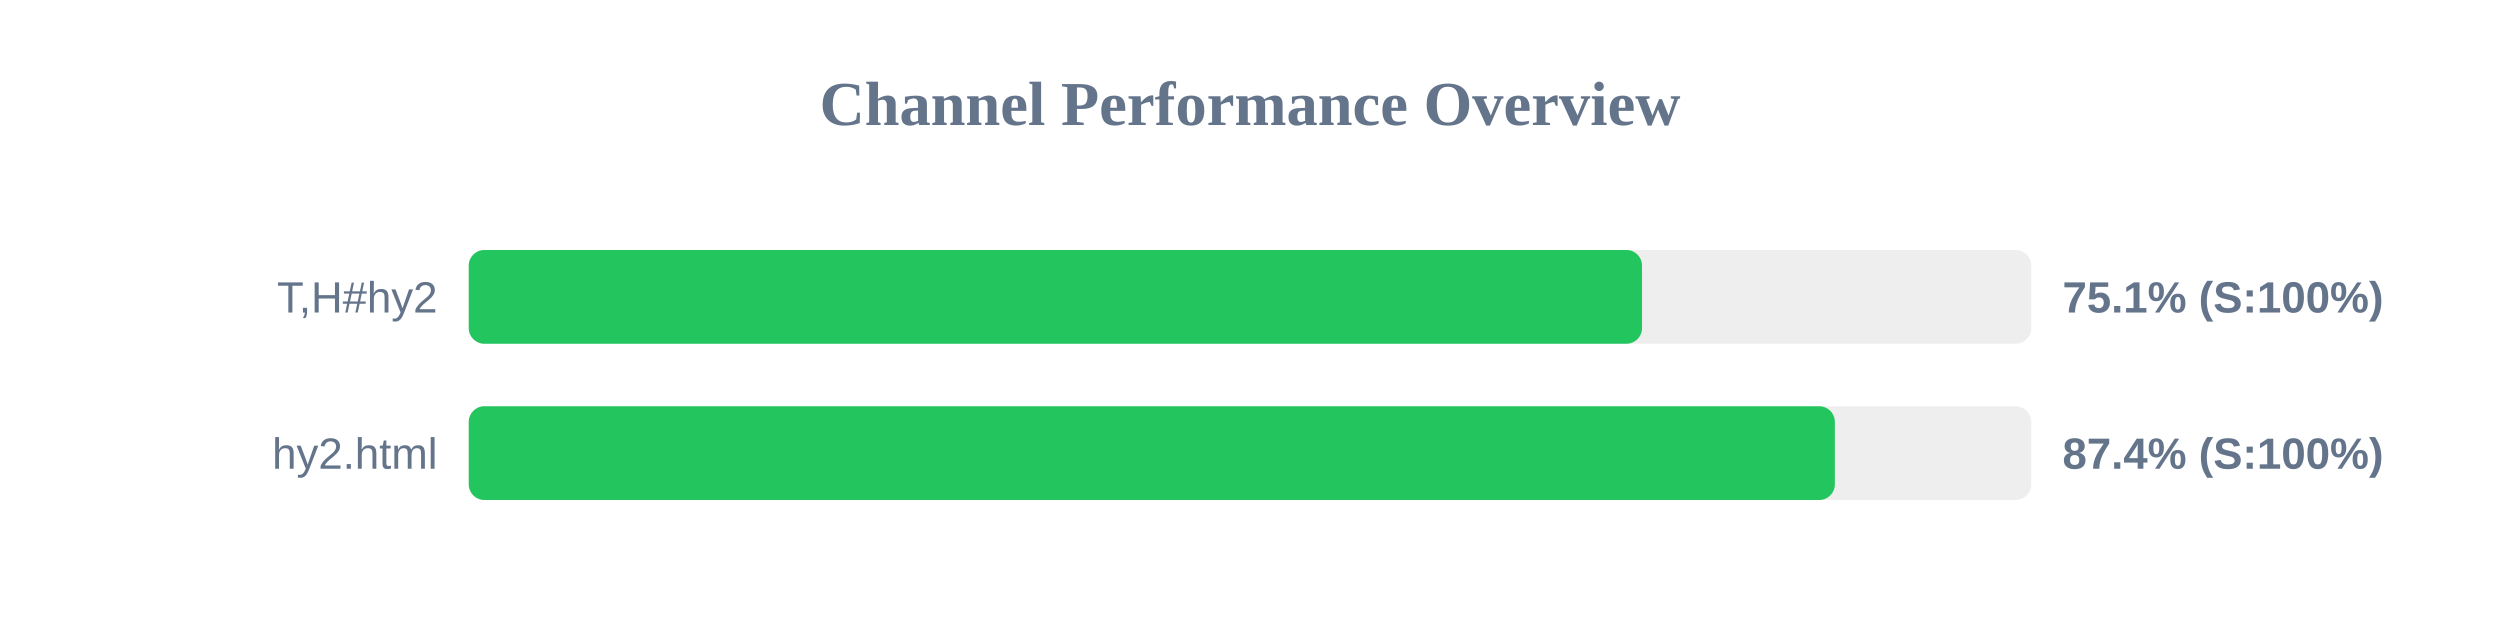
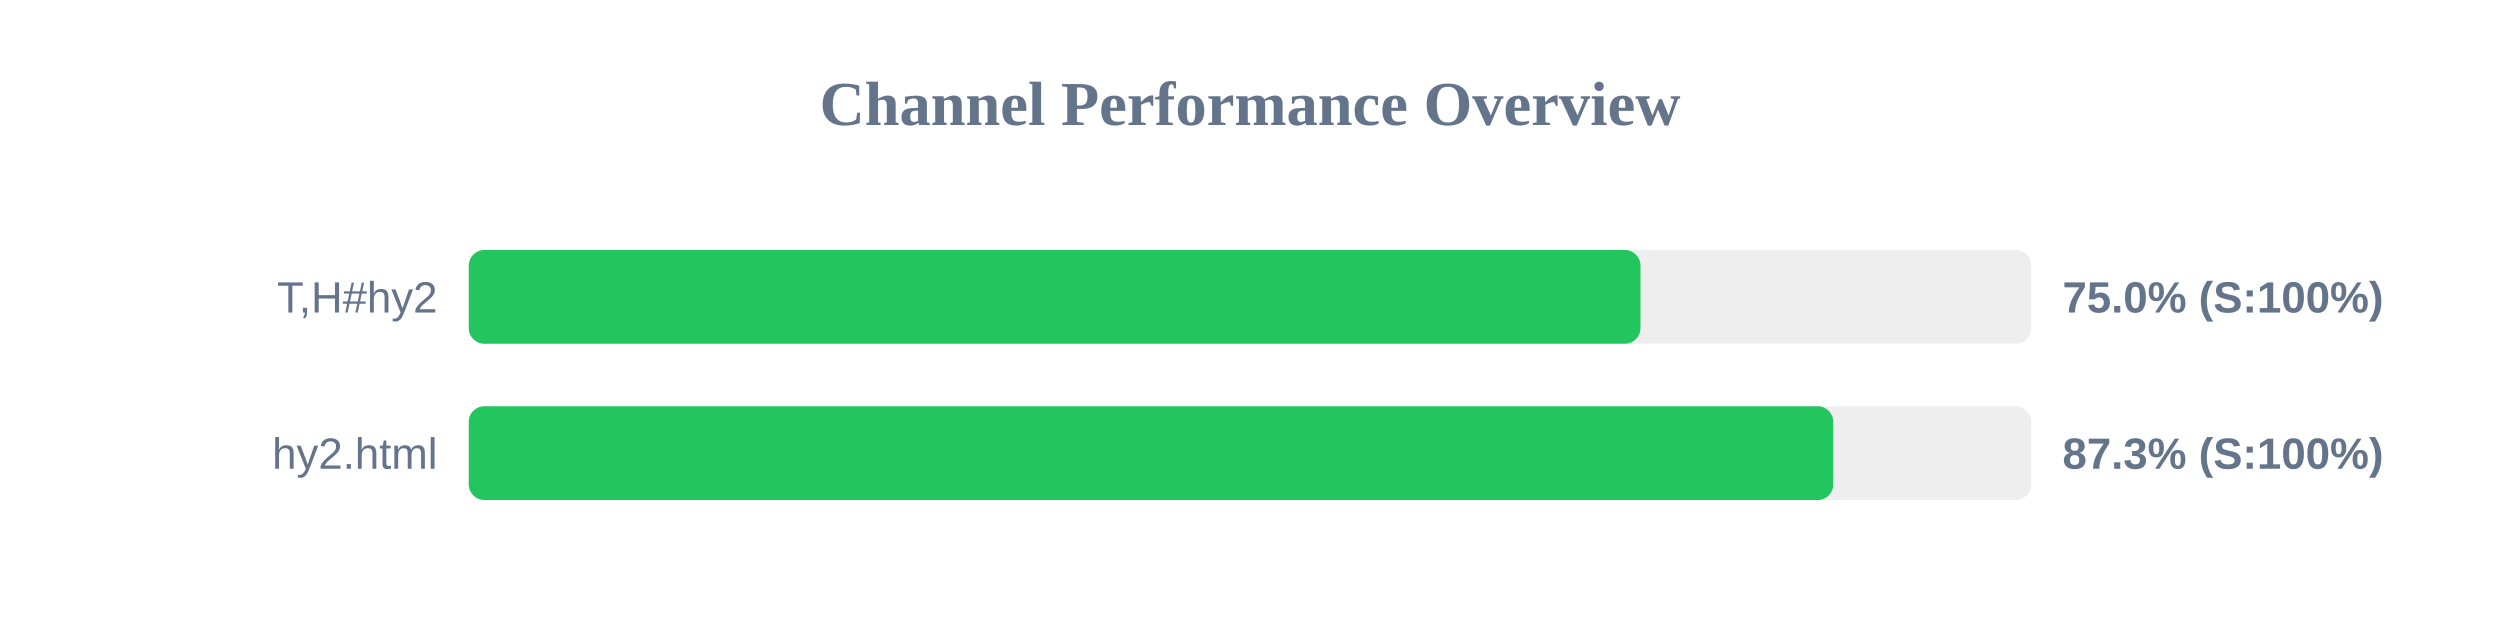
<svg xmlns="http://www.w3.org/2000/svg" width="800" height="200" version="1.1">
  <style>
        .row { font: 14px Arial; fill: #64748b; }
        .score { font: bold 14px Arial; fill: #64748b; }
    </style>
  <text x="400" y="40" text-anchor="middle" font-size="20px" font-weight="bold" fill="#64748b">Channel Performance Overview</text>
  <rect x="150" y="80" width="500" height="30" fill="#eee" rx="5" />
-   <rect x="150" y="80" width="375.45" height="30" fill="#22c55e" rx="5" />
+   <rect x="150" y="80" width="374.95" height="30" fill="#22c55e" rx="5" />
  <text x="140" y="100" text-anchor="end" class="row">T,H#hy2</text>
-   <text x="660" y="100" text-anchor="start" class="score">75.1% (S:100%)</text>
+   <text x="660" y="100" text-anchor="start" class="score">75.0% (S:100%)</text>
  <rect x="150" y="130" width="500" height="30" fill="#eee" rx="5" />
-   <rect x="150" y="130" width="437.15" height="30" fill="#22c55e" rx="5" />
+   <rect x="150" y="130" width="436.65" height="30" fill="#22c55e" rx="5" />
  <text x="140" y="150" text-anchor="end" class="row">hy2.html</text>
-   <text x="660" y="150" text-anchor="start" class="score">87.4% (S:100%)</text>
+   <text x="660" y="150" text-anchor="start" class="score">87.3% (S:100%)</text>
</svg>
